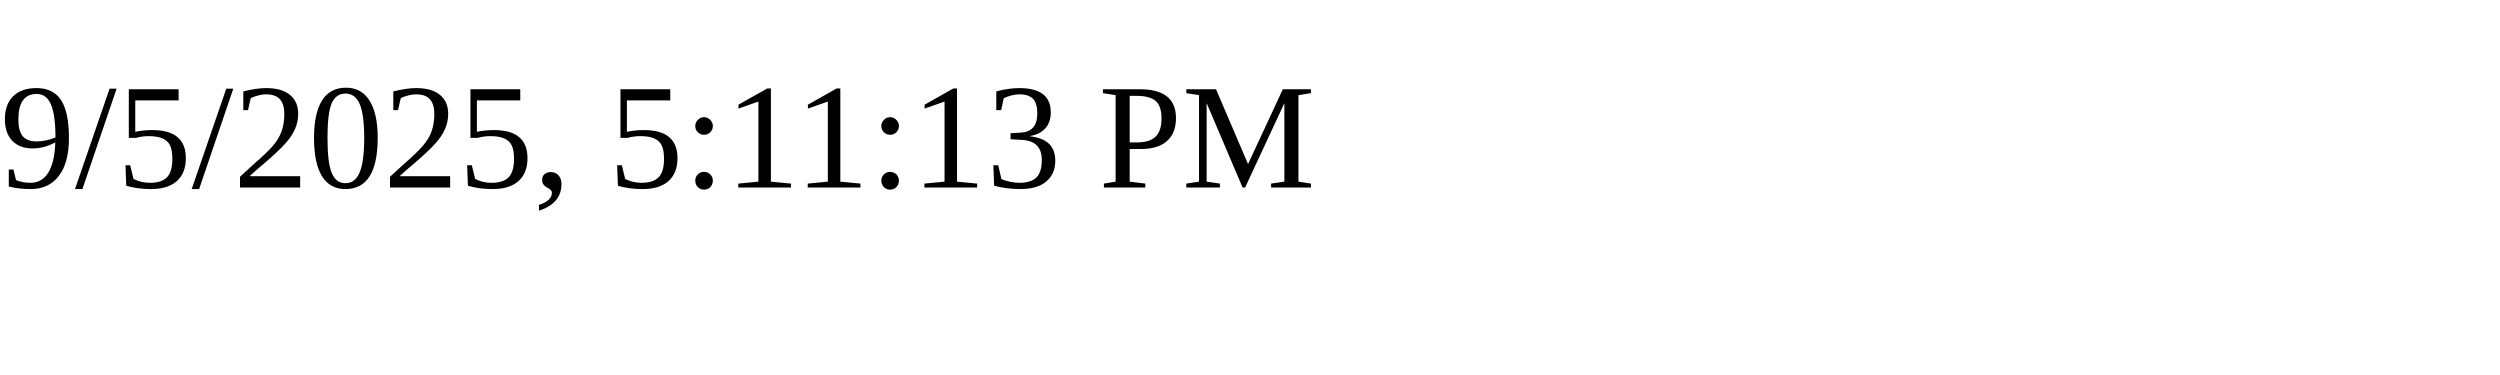
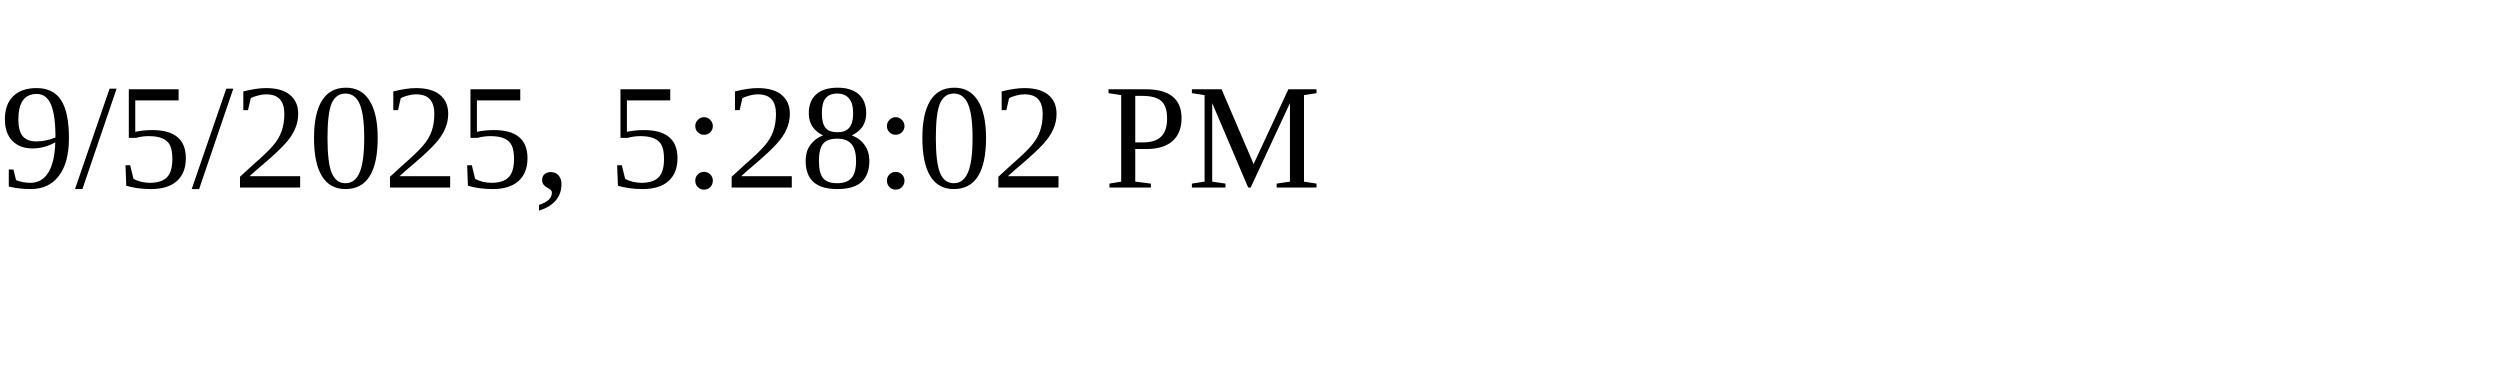
<svg xmlns="http://www.w3.org/2000/svg" height="30" width="200">
-   <text x="0" y="15">9/5/2025, 5:11:13 PM</text>
+   <text x="0" y="15">9/5/2025, 5:28:02 PM</text>
</svg>
